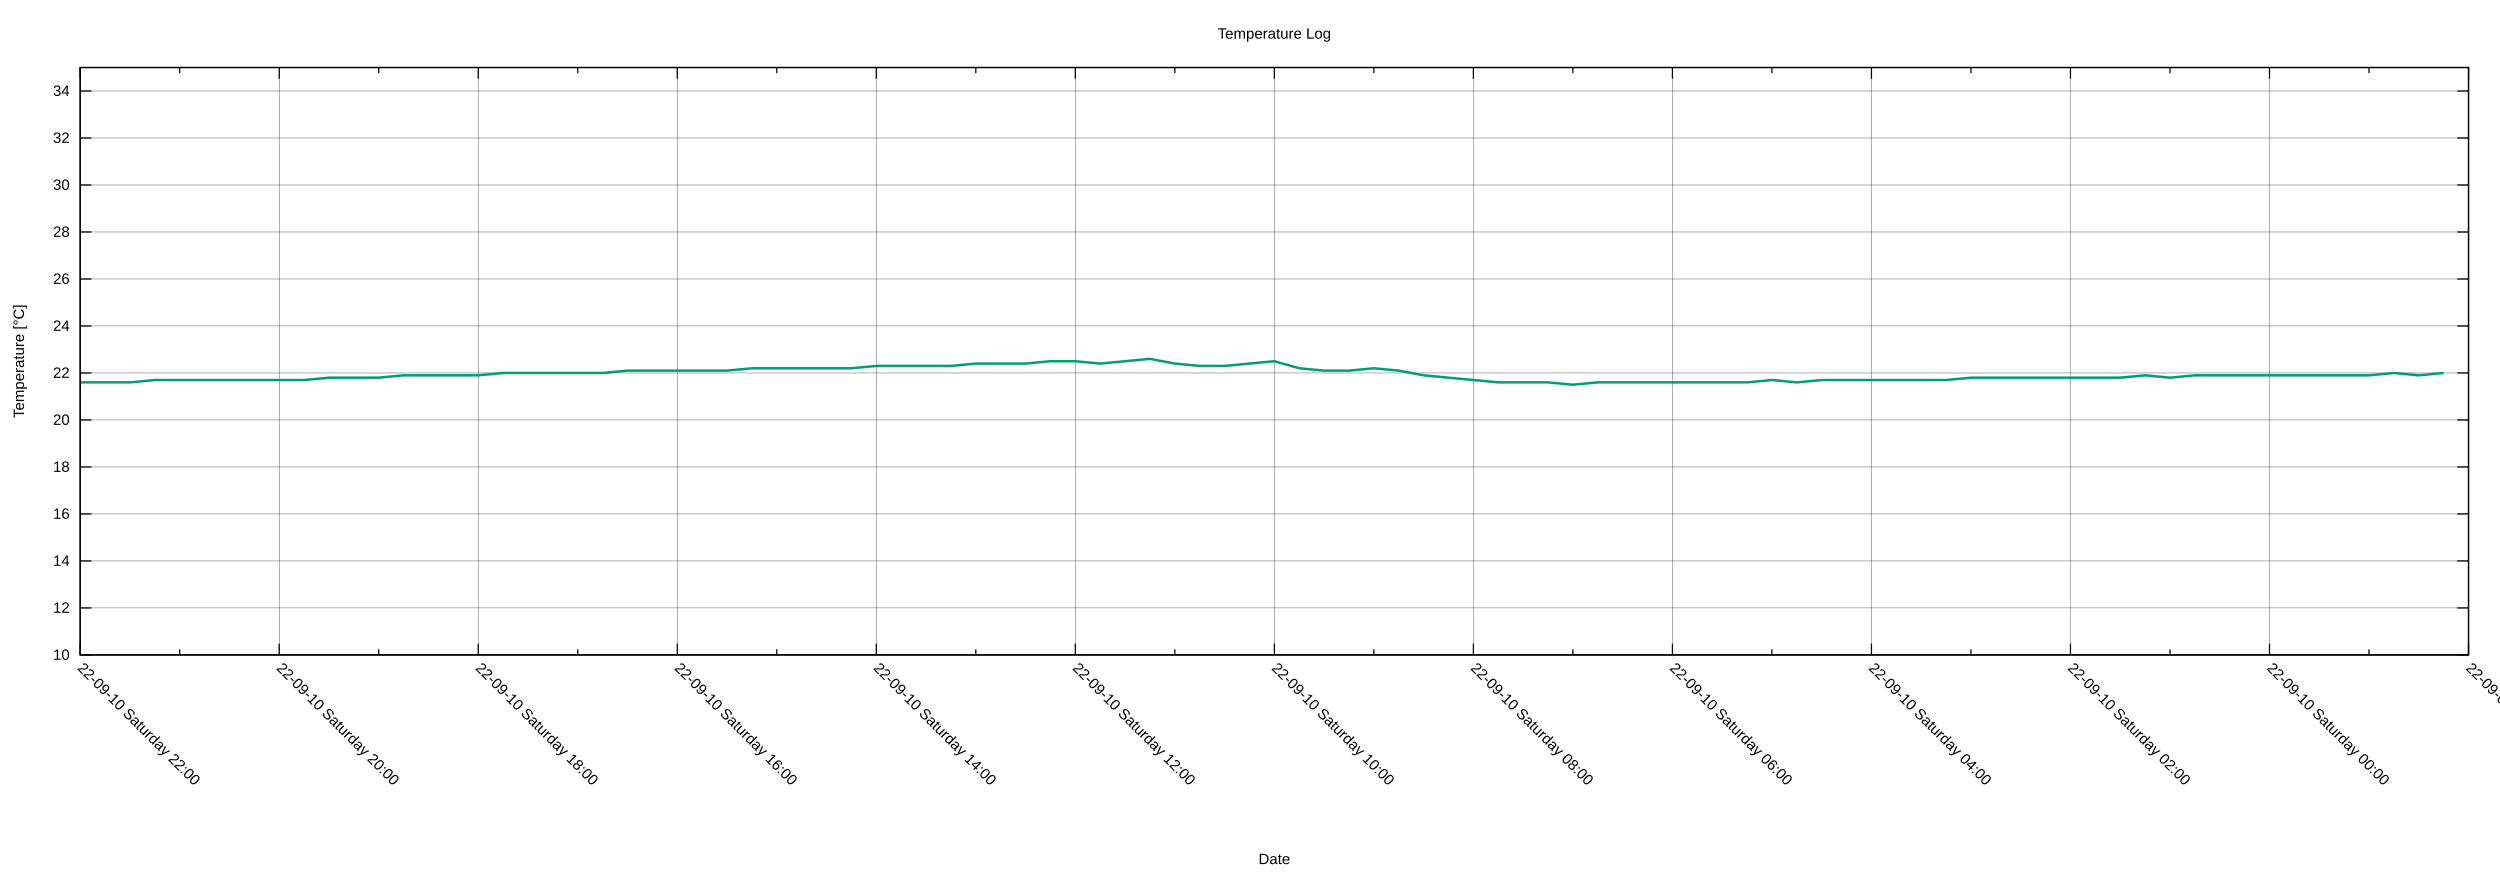
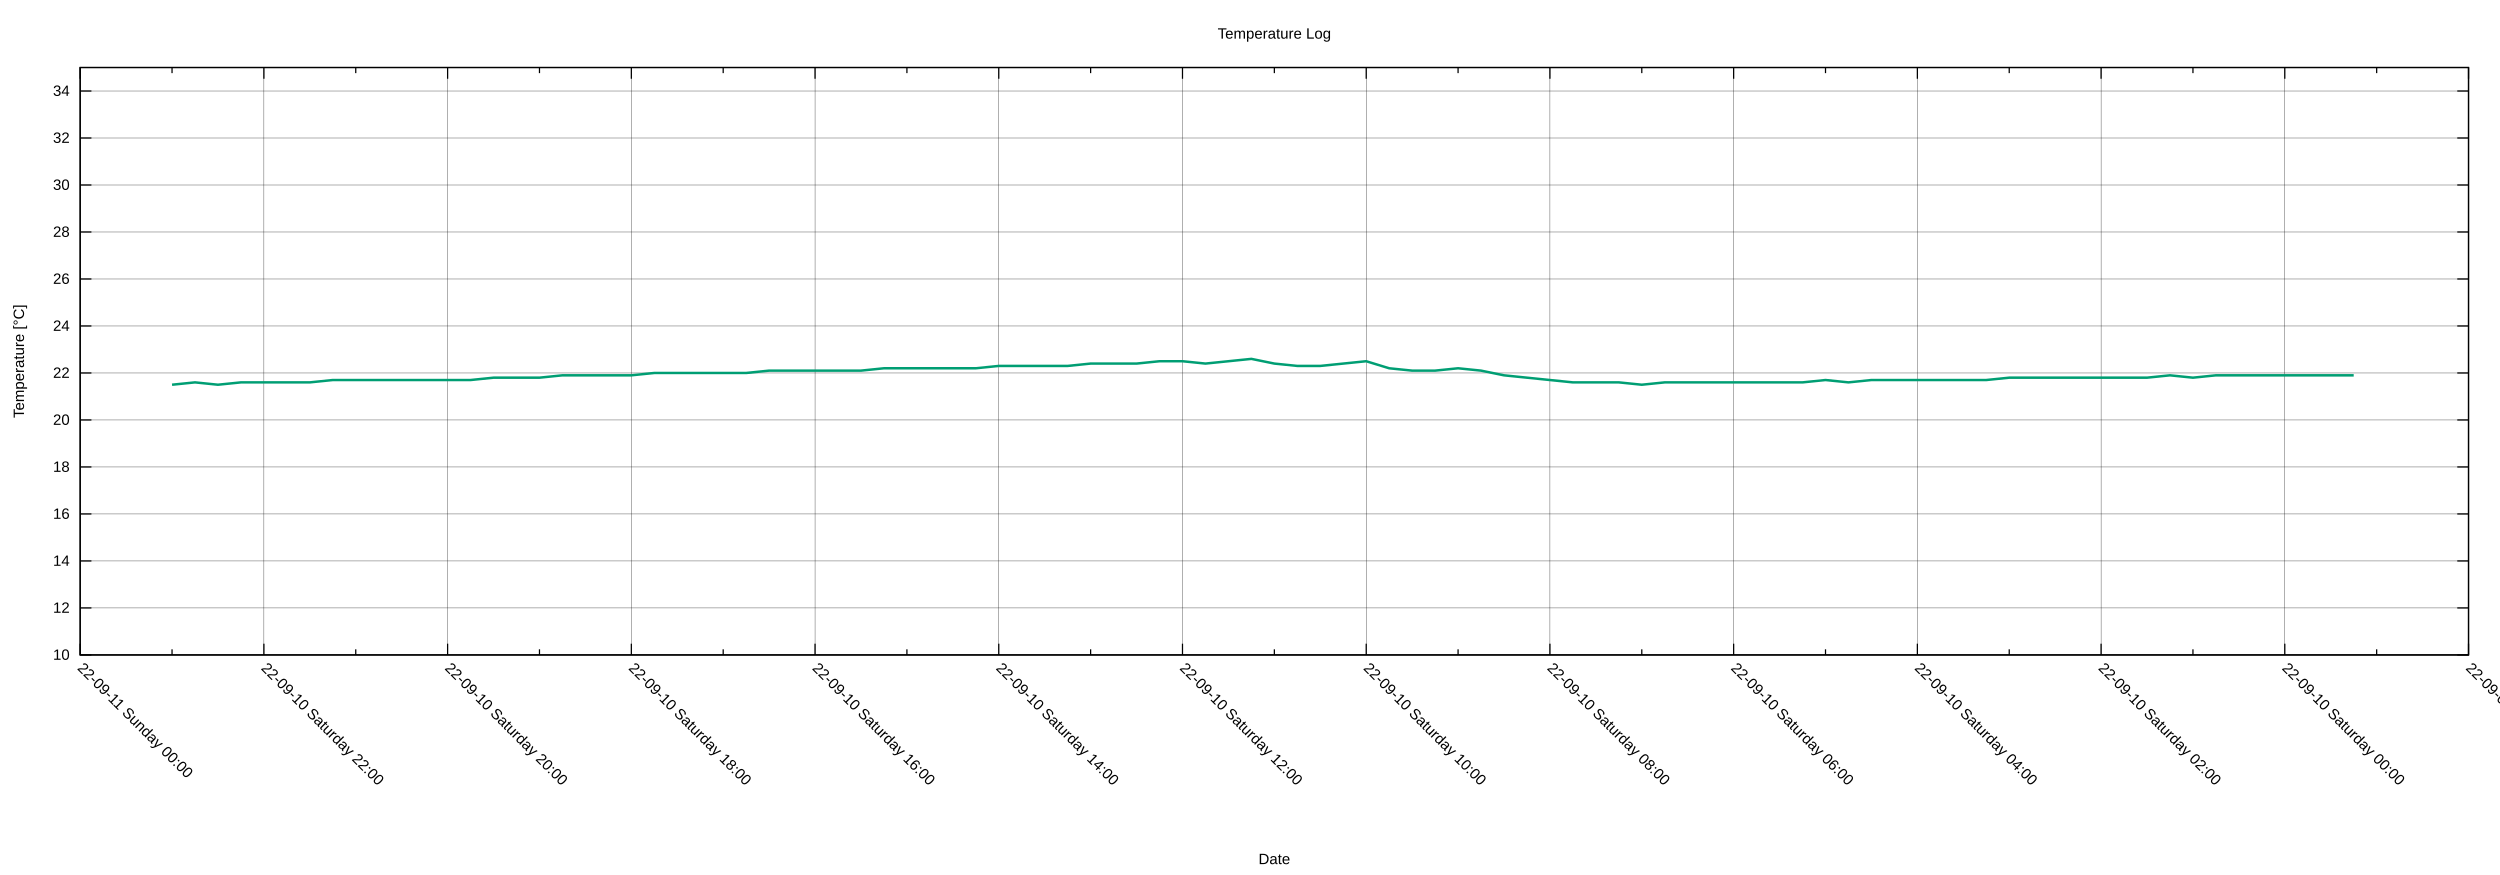
<svg xmlns="http://www.w3.org/2000/svg" xmlns:xlink="http://www.w3.org/1999/xlink" width="2000" height="700" viewBox="0 0 2000 700">
  <g id="gnuplot_canvas">
    <rect x="0" y="0" width="2000" height="700" fill="none" />
    <defs>
      <circle id="gpDot" r="0.5" stroke-width="0.5" stroke="currentColor" />
      <path id="gpPt0" stroke-width="0.222" stroke="currentColor" d="M-1,0 h2 M0,-1 v2" />
      <path id="gpPt1" stroke-width="0.222" stroke="currentColor" d="M-1,-1 L1,1 M1,-1 L-1,1" />
      <path id="gpPt2" stroke-width="0.222" stroke="currentColor" d="M-1,0 L1,0 M0,-1 L0,1 M-1,-1 L1,1 M-1,1 L1,-1" />
      <rect id="gpPt3" stroke-width="0.222" stroke="currentColor" x="-1" y="-1" width="2" height="2" />
      <rect id="gpPt4" stroke-width="0.222" stroke="currentColor" fill="currentColor" x="-1" y="-1" width="2" height="2" />
      <circle id="gpPt5" stroke-width="0.222" stroke="currentColor" cx="0" cy="0" r="1" />
      <use xlink:href="#gpPt5" id="gpPt6" fill="currentColor" stroke="none" />
      <path id="gpPt7" stroke-width="0.222" stroke="currentColor" d="M0,-1.33 L-1.33,0.67 L1.33,0.67 z" />
      <use xlink:href="#gpPt7" id="gpPt8" fill="currentColor" stroke="none" />
      <use xlink:href="#gpPt7" id="gpPt9" stroke="currentColor" transform="rotate(180)" />
      <use xlink:href="#gpPt9" id="gpPt10" fill="currentColor" stroke="none" />
      <use xlink:href="#gpPt3" id="gpPt11" stroke="currentColor" transform="rotate(45)" />
      <use xlink:href="#gpPt11" id="gpPt12" fill="currentColor" stroke="none" />
      <path id="gpPt13" stroke-width="0.222" stroke="currentColor" d="M0,1.330 L1.265,0.411 L0.782,-1.067 L-0.782,-1.076 L-1.265,0.411 z" />
      <use xlink:href="#gpPt13" id="gpPt14" fill="currentColor" stroke="none" />
      <filter id="textbox" filterUnits="objectBoundingBox" x="0" y="0" height="1" width="1">
        <feFlood flood-color="white" flood-opacity="1" result="bgnd" />
        <feComposite in="SourceGraphic" in2="bgnd" operator="atop" />
      </filter>
      <filter id="greybox" filterUnits="objectBoundingBox" x="0" y="0" height="1" width="1">
        <feFlood flood-color="lightgrey" flood-opacity="1" result="grey" />
        <feComposite in="SourceGraphic" in2="grey" operator="atop" />
      </filter>
    </defs>
    <g fill="none" color="white" stroke="currentColor" stroke-width="1.00" stroke-linecap="butt" stroke-linejoin="miter">
</g>
    <g fill="none" color="black" stroke="currentColor" stroke-width="1.00" stroke-linecap="butt" stroke-linejoin="miter">
</g>
    <g fill="none" color="black" stroke="black" stroke-width="0.25" stroke-linecap="butt" stroke-linejoin="miter">
</g>
    <g fill="none" color="black" stroke="currentColor" stroke-width="0.25" stroke-linecap="butt" stroke-linejoin="miter">
      <path stroke="black" class="gridline" d="M64.14,523.95 L1974.82,523.95  " />
    </g>
    <g fill="none" color="black" stroke="black" stroke-width="1.00" stroke-linecap="butt" stroke-linejoin="miter">
</g>
    <g fill="none" color="black" stroke="currentColor" stroke-width="1.00" stroke-linecap="butt" stroke-linejoin="miter">
      <path stroke="black" d="M64.14,523.95 L73.14,523.95 M1974.82,523.95 L1965.82,523.95  " />
      <g transform="translate(55.75,527.85)" stroke="none" fill="black" font-family="Arial" font-size="12.00" text-anchor="end">
        <text>
          <tspan font-family="Arial"> 10</tspan>
        </text>
      </g>
    </g>
    <g fill="none" color="black" stroke="currentColor" stroke-width="1.00" stroke-linecap="butt" stroke-linejoin="miter">
</g>
    <g fill="none" color="black" stroke="black" stroke-width="0.25" stroke-linecap="butt" stroke-linejoin="miter">
</g>
    <g fill="none" color="black" stroke="currentColor" stroke-width="0.25" stroke-linecap="butt" stroke-linejoin="miter">
      <path stroke="black" class="gridline" d="M64.14,486.35 L1974.82,486.35  " />
    </g>
    <g fill="none" color="black" stroke="black" stroke-width="1.00" stroke-linecap="butt" stroke-linejoin="miter">
</g>
    <g fill="none" color="black" stroke="currentColor" stroke-width="1.00" stroke-linecap="butt" stroke-linejoin="miter">
      <path stroke="black" d="M64.14,486.35 L73.14,486.35 M1974.82,486.35 L1965.82,486.35  " />
      <g transform="translate(55.75,490.25)" stroke="none" fill="black" font-family="Arial" font-size="12.00" text-anchor="end">
        <text>
          <tspan font-family="Arial"> 12</tspan>
        </text>
      </g>
    </g>
    <g fill="none" color="black" stroke="currentColor" stroke-width="1.00" stroke-linecap="butt" stroke-linejoin="miter">
</g>
    <g fill="none" color="black" stroke="black" stroke-width="0.25" stroke-linecap="butt" stroke-linejoin="miter">
</g>
    <g fill="none" color="black" stroke="currentColor" stroke-width="0.25" stroke-linecap="butt" stroke-linejoin="miter">
      <path stroke="black" class="gridline" d="M64.14,448.76 L1974.82,448.76  " />
    </g>
    <g fill="none" color="black" stroke="black" stroke-width="1.00" stroke-linecap="butt" stroke-linejoin="miter">
</g>
    <g fill="none" color="black" stroke="currentColor" stroke-width="1.00" stroke-linecap="butt" stroke-linejoin="miter">
      <path stroke="black" d="M64.14,448.76 L73.14,448.76 M1974.82,448.76 L1965.82,448.76  " />
      <g transform="translate(55.75,452.66)" stroke="none" fill="black" font-family="Arial" font-size="12.00" text-anchor="end">
        <text>
          <tspan font-family="Arial"> 14</tspan>
        </text>
      </g>
    </g>
    <g fill="none" color="black" stroke="currentColor" stroke-width="1.00" stroke-linecap="butt" stroke-linejoin="miter">
</g>
    <g fill="none" color="black" stroke="black" stroke-width="0.25" stroke-linecap="butt" stroke-linejoin="miter">
</g>
    <g fill="none" color="black" stroke="currentColor" stroke-width="0.25" stroke-linecap="butt" stroke-linejoin="miter">
      <path stroke="black" class="gridline" d="M64.14,411.16 L1974.82,411.16  " />
    </g>
    <g fill="none" color="black" stroke="black" stroke-width="1.00" stroke-linecap="butt" stroke-linejoin="miter">
</g>
    <g fill="none" color="black" stroke="currentColor" stroke-width="1.00" stroke-linecap="butt" stroke-linejoin="miter">
      <path stroke="black" d="M64.14,411.16 L73.14,411.16 M1974.82,411.16 L1965.82,411.16  " />
      <g transform="translate(55.75,415.06)" stroke="none" fill="black" font-family="Arial" font-size="12.00" text-anchor="end">
        <text>
          <tspan font-family="Arial"> 16</tspan>
        </text>
      </g>
    </g>
    <g fill="none" color="black" stroke="currentColor" stroke-width="1.00" stroke-linecap="butt" stroke-linejoin="miter">
</g>
    <g fill="none" color="black" stroke="black" stroke-width="0.25" stroke-linecap="butt" stroke-linejoin="miter">
</g>
    <g fill="none" color="black" stroke="currentColor" stroke-width="0.25" stroke-linecap="butt" stroke-linejoin="miter">
      <path stroke="black" class="gridline" d="M64.14,373.57 L1974.82,373.57  " />
    </g>
    <g fill="none" color="black" stroke="black" stroke-width="1.00" stroke-linecap="butt" stroke-linejoin="miter">
</g>
    <g fill="none" color="black" stroke="currentColor" stroke-width="1.00" stroke-linecap="butt" stroke-linejoin="miter">
      <path stroke="black" d="M64.14,373.57 L73.14,373.57 M1974.82,373.57 L1965.82,373.57  " />
      <g transform="translate(55.75,377.47)" stroke="none" fill="black" font-family="Arial" font-size="12.00" text-anchor="end">
        <text>
          <tspan font-family="Arial"> 18</tspan>
        </text>
      </g>
    </g>
    <g fill="none" color="black" stroke="currentColor" stroke-width="1.00" stroke-linecap="butt" stroke-linejoin="miter">
</g>
    <g fill="none" color="black" stroke="black" stroke-width="0.25" stroke-linecap="butt" stroke-linejoin="miter">
</g>
    <g fill="none" color="black" stroke="currentColor" stroke-width="0.25" stroke-linecap="butt" stroke-linejoin="miter">
      <path stroke="black" class="gridline" d="M64.14,335.97 L1974.82,335.97  " />
    </g>
    <g fill="none" color="black" stroke="black" stroke-width="1.00" stroke-linecap="butt" stroke-linejoin="miter">
</g>
    <g fill="none" color="black" stroke="currentColor" stroke-width="1.00" stroke-linecap="butt" stroke-linejoin="miter">
      <path stroke="black" d="M64.14,335.97 L73.14,335.97 M1974.82,335.97 L1965.82,335.97  " />
      <g transform="translate(55.75,339.87)" stroke="none" fill="black" font-family="Arial" font-size="12.00" text-anchor="end">
        <text>
          <tspan font-family="Arial"> 20</tspan>
        </text>
      </g>
    </g>
    <g fill="none" color="black" stroke="currentColor" stroke-width="1.00" stroke-linecap="butt" stroke-linejoin="miter">
</g>
    <g fill="none" color="black" stroke="black" stroke-width="0.25" stroke-linecap="butt" stroke-linejoin="miter">
</g>
    <g fill="none" color="black" stroke="currentColor" stroke-width="0.25" stroke-linecap="butt" stroke-linejoin="miter">
      <path stroke="black" class="gridline" d="M64.14,298.38 L1974.82,298.38  " />
    </g>
    <g fill="none" color="black" stroke="black" stroke-width="1.00" stroke-linecap="butt" stroke-linejoin="miter">
</g>
    <g fill="none" color="black" stroke="currentColor" stroke-width="1.00" stroke-linecap="butt" stroke-linejoin="miter">
      <path stroke="black" d="M64.14,298.38 L73.14,298.38 M1974.82,298.38 L1965.82,298.38  " />
      <g transform="translate(55.75,302.28)" stroke="none" fill="black" font-family="Arial" font-size="12.00" text-anchor="end">
        <text>
          <tspan font-family="Arial"> 22</tspan>
        </text>
      </g>
    </g>
    <g fill="none" color="black" stroke="currentColor" stroke-width="1.00" stroke-linecap="butt" stroke-linejoin="miter">
</g>
    <g fill="none" color="black" stroke="black" stroke-width="0.25" stroke-linecap="butt" stroke-linejoin="miter">
</g>
    <g fill="none" color="black" stroke="currentColor" stroke-width="0.25" stroke-linecap="butt" stroke-linejoin="miter">
      <path stroke="black" class="gridline" d="M64.14,260.78 L1974.82,260.78  " />
    </g>
    <g fill="none" color="black" stroke="black" stroke-width="1.00" stroke-linecap="butt" stroke-linejoin="miter">
</g>
    <g fill="none" color="black" stroke="currentColor" stroke-width="1.00" stroke-linecap="butt" stroke-linejoin="miter">
      <path stroke="black" d="M64.14,260.78 L73.14,260.78 M1974.82,260.78 L1965.82,260.78  " />
      <g transform="translate(55.75,264.68)" stroke="none" fill="black" font-family="Arial" font-size="12.00" text-anchor="end">
        <text>
          <tspan font-family="Arial"> 24</tspan>
        </text>
      </g>
    </g>
    <g fill="none" color="black" stroke="currentColor" stroke-width="1.00" stroke-linecap="butt" stroke-linejoin="miter">
</g>
    <g fill="none" color="black" stroke="black" stroke-width="0.25" stroke-linecap="butt" stroke-linejoin="miter">
</g>
    <g fill="none" color="black" stroke="currentColor" stroke-width="0.25" stroke-linecap="butt" stroke-linejoin="miter">
      <path stroke="black" class="gridline" d="M64.14,223.19 L1974.82,223.19  " />
    </g>
    <g fill="none" color="black" stroke="black" stroke-width="1.00" stroke-linecap="butt" stroke-linejoin="miter">
</g>
    <g fill="none" color="black" stroke="currentColor" stroke-width="1.00" stroke-linecap="butt" stroke-linejoin="miter">
      <path stroke="black" d="M64.14,223.19 L73.14,223.19 M1974.82,223.19 L1965.82,223.19  " />
      <g transform="translate(55.75,227.09)" stroke="none" fill="black" font-family="Arial" font-size="12.00" text-anchor="end">
        <text>
          <tspan font-family="Arial"> 26</tspan>
        </text>
      </g>
    </g>
    <g fill="none" color="black" stroke="currentColor" stroke-width="1.00" stroke-linecap="butt" stroke-linejoin="miter">
</g>
    <g fill="none" color="black" stroke="black" stroke-width="0.25" stroke-linecap="butt" stroke-linejoin="miter">
</g>
    <g fill="none" color="black" stroke="currentColor" stroke-width="0.25" stroke-linecap="butt" stroke-linejoin="miter">
      <path stroke="black" class="gridline" d="M64.14,185.59 L1974.82,185.59  " />
    </g>
    <g fill="none" color="black" stroke="black" stroke-width="1.00" stroke-linecap="butt" stroke-linejoin="miter">
</g>
    <g fill="none" color="black" stroke="currentColor" stroke-width="1.00" stroke-linecap="butt" stroke-linejoin="miter">
      <path stroke="black" d="M64.14,185.59 L73.14,185.59 M1974.82,185.59 L1965.82,185.59  " />
      <g transform="translate(55.75,189.49)" stroke="none" fill="black" font-family="Arial" font-size="12.00" text-anchor="end">
        <text>
          <tspan font-family="Arial"> 28</tspan>
        </text>
      </g>
    </g>
    <g fill="none" color="black" stroke="currentColor" stroke-width="1.00" stroke-linecap="butt" stroke-linejoin="miter">
</g>
    <g fill="none" color="black" stroke="black" stroke-width="0.25" stroke-linecap="butt" stroke-linejoin="miter">
</g>
    <g fill="none" color="black" stroke="currentColor" stroke-width="0.25" stroke-linecap="butt" stroke-linejoin="miter">
      <path stroke="black" class="gridline" d="M64.14,148.00 L1974.82,148.00  " />
    </g>
    <g fill="none" color="black" stroke="black" stroke-width="1.00" stroke-linecap="butt" stroke-linejoin="miter">
</g>
    <g fill="none" color="black" stroke="currentColor" stroke-width="1.00" stroke-linecap="butt" stroke-linejoin="miter">
      <path stroke="black" d="M64.14,148.00 L73.14,148.00 M1974.82,148.00 L1965.82,148.00  " />
      <g transform="translate(55.75,151.90)" stroke="none" fill="black" font-family="Arial" font-size="12.00" text-anchor="end">
        <text>
          <tspan font-family="Arial"> 30</tspan>
        </text>
      </g>
    </g>
    <g fill="none" color="black" stroke="currentColor" stroke-width="1.00" stroke-linecap="butt" stroke-linejoin="miter">
</g>
    <g fill="none" color="black" stroke="black" stroke-width="0.25" stroke-linecap="butt" stroke-linejoin="miter">
</g>
    <g fill="none" color="black" stroke="currentColor" stroke-width="0.25" stroke-linecap="butt" stroke-linejoin="miter">
      <path stroke="black" class="gridline" d="M64.14,110.40 L1974.82,110.40  " />
    </g>
    <g fill="none" color="black" stroke="black" stroke-width="1.00" stroke-linecap="butt" stroke-linejoin="miter">
</g>
    <g fill="none" color="black" stroke="currentColor" stroke-width="1.00" stroke-linecap="butt" stroke-linejoin="miter">
      <path stroke="black" d="M64.14,110.40 L73.14,110.40 M1974.82,110.40 L1965.82,110.40  " />
      <g transform="translate(55.75,114.30)" stroke="none" fill="black" font-family="Arial" font-size="12.00" text-anchor="end">
        <text>
          <tspan font-family="Arial"> 32</tspan>
        </text>
      </g>
    </g>
    <g fill="none" color="black" stroke="currentColor" stroke-width="1.00" stroke-linecap="butt" stroke-linejoin="miter">
</g>
    <g fill="none" color="black" stroke="black" stroke-width="0.25" stroke-linecap="butt" stroke-linejoin="miter">
</g>
    <g fill="none" color="black" stroke="currentColor" stroke-width="0.25" stroke-linecap="butt" stroke-linejoin="miter">
      <path stroke="black" class="gridline" d="M64.14,72.81 L1974.82,72.81  " />
    </g>
    <g fill="none" color="black" stroke="black" stroke-width="1.00" stroke-linecap="butt" stroke-linejoin="miter">
</g>
    <g fill="none" color="black" stroke="currentColor" stroke-width="1.00" stroke-linecap="butt" stroke-linejoin="miter">
      <path stroke="black" d="M64.14,72.81 L73.14,72.81 M1974.82,72.81 L1965.82,72.81  " />
      <g transform="translate(55.75,76.71)" stroke="none" fill="black" font-family="Arial" font-size="12.00" text-anchor="end">
        <text>
          <tspan font-family="Arial"> 34</tspan>
        </text>
      </g>
    </g>
    <g fill="none" color="black" stroke="currentColor" stroke-width="1.00" stroke-linecap="butt" stroke-linejoin="miter">
</g>
    <g fill="none" color="black" stroke="black" stroke-width="0.25" stroke-linecap="butt" stroke-linejoin="miter">
</g>
    <g fill="none" color="black" stroke="currentColor" stroke-width="0.25" stroke-linecap="butt" stroke-linejoin="miter">
      <path stroke="black" class="gridline" d="M1974.82,523.95 L1974.82,54.01  " />
    </g>
    <g fill="none" color="black" stroke="black" stroke-width="1.00" stroke-linecap="butt" stroke-linejoin="miter">
</g>
    <g fill="none" color="black" stroke="currentColor" stroke-width="1.00" stroke-linecap="butt" stroke-linejoin="miter">
      <path stroke="black" d="M1974.82,523.95 L1974.82,514.95 M1974.82,54.01 L1974.82,63.01  " />
      <g transform="translate(1972.06,535.10) rotate(45)" stroke="none" fill="black" font-family="Arial" font-size="12.00" text-anchor="start">
        <text>
          <tspan font-family="Arial">22-09-09 Friday 22:00</tspan>
        </text>
      </g>
    </g>
    <g fill="none" color="black" stroke="currentColor" stroke-width="1.00" stroke-linecap="butt" stroke-linejoin="miter">
-       <path stroke="black" d="M1895.21,523.95 L1895.21,519.45 M1895.21,54.01 L1895.21,58.51  " />
-     </g>
-     <g fill="none" color="black" stroke="black" stroke-width="0.25" stroke-linecap="butt" stroke-linejoin="miter">
- </g>
-     <g fill="none" color="black" stroke="currentColor" stroke-width="0.25" stroke-linecap="butt" stroke-linejoin="miter">
-       <path stroke="black" class="gridline" d="M1815.60,523.95 L1815.60,54.01  " />
-     </g>
-     <g fill="none" color="black" stroke="black" stroke-width="1.00" stroke-linecap="butt" stroke-linejoin="miter">
- </g>
-     <g fill="none" color="black" stroke="currentColor" stroke-width="1.00" stroke-linecap="butt" stroke-linejoin="miter">
-       <path stroke="black" d="M1815.60,523.95 L1815.60,514.95 M1815.60,54.01 L1815.60,63.01  " />
-       <g transform="translate(1812.84,535.10) rotate(45)" stroke="none" fill="black" font-family="Arial" font-size="12.00" text-anchor="start">
+       <path stroke="black" d="M1901.33,523.95 L1901.33,519.45 M1901.33,54.01 L1901.33,58.51  " />
+     </g>
+     <g fill="none" color="black" stroke="black" stroke-width="0.25" stroke-linecap="butt" stroke-linejoin="miter">
+ </g>
+     <g fill="none" color="black" stroke="currentColor" stroke-width="0.25" stroke-linecap="butt" stroke-linejoin="miter">
+       <path stroke="black" class="gridline" d="M1827.84,523.95 L1827.84,54.01  " />
+     </g>
+     <g fill="none" color="black" stroke="black" stroke-width="1.00" stroke-linecap="butt" stroke-linejoin="miter">
+ </g>
+     <g fill="none" color="black" stroke="currentColor" stroke-width="1.00" stroke-linecap="butt" stroke-linejoin="miter">
+       <path stroke="black" d="M1827.84,523.95 L1827.84,514.95 M1827.84,54.01 L1827.84,63.01  " />
+       <g transform="translate(1825.08,535.10) rotate(45)" stroke="none" fill="black" font-family="Arial" font-size="12.00" text-anchor="start">
        <text>
          <tspan font-family="Arial">22-09-10 Saturday 00:00</tspan>
        </text>
      </g>
    </g>
    <g fill="none" color="black" stroke="currentColor" stroke-width="1.00" stroke-linecap="butt" stroke-linejoin="miter">
-       <path stroke="black" d="M1735.99,523.95 L1735.99,519.45 M1735.99,54.01 L1735.99,58.51  " />
-     </g>
-     <g fill="none" color="black" stroke="black" stroke-width="0.25" stroke-linecap="butt" stroke-linejoin="miter">
- </g>
-     <g fill="none" color="black" stroke="currentColor" stroke-width="0.25" stroke-linecap="butt" stroke-linejoin="miter">
-       <path stroke="black" class="gridline" d="M1656.37,523.95 L1656.37,54.01  " />
-     </g>
-     <g fill="none" color="black" stroke="black" stroke-width="1.00" stroke-linecap="butt" stroke-linejoin="miter">
- </g>
-     <g fill="none" color="black" stroke="currentColor" stroke-width="1.00" stroke-linecap="butt" stroke-linejoin="miter">
-       <path stroke="black" d="M1656.37,523.95 L1656.37,514.95 M1656.37,54.01 L1656.37,63.01  " />
-       <g transform="translate(1653.61,535.10) rotate(45)" stroke="none" fill="black" font-family="Arial" font-size="12.00" text-anchor="start">
+       <path stroke="black" d="M1754.36,523.95 L1754.36,519.45 M1754.36,54.01 L1754.36,58.51  " />
+     </g>
+     <g fill="none" color="black" stroke="black" stroke-width="0.25" stroke-linecap="butt" stroke-linejoin="miter">
+ </g>
+     <g fill="none" color="black" stroke="currentColor" stroke-width="0.25" stroke-linecap="butt" stroke-linejoin="miter">
+       <path stroke="black" class="gridline" d="M1680.87,523.95 L1680.87,54.01  " />
+     </g>
+     <g fill="none" color="black" stroke="black" stroke-width="1.00" stroke-linecap="butt" stroke-linejoin="miter">
+ </g>
+     <g fill="none" color="black" stroke="currentColor" stroke-width="1.00" stroke-linecap="butt" stroke-linejoin="miter">
+       <path stroke="black" d="M1680.87,523.95 L1680.87,514.95 M1680.87,54.01 L1680.87,63.01  " />
+       <g transform="translate(1678.11,535.10) rotate(45)" stroke="none" fill="black" font-family="Arial" font-size="12.00" text-anchor="start">
        <text>
          <tspan font-family="Arial">22-09-10 Saturday 02:00</tspan>
        </text>
      </g>
    </g>
    <g fill="none" color="black" stroke="currentColor" stroke-width="1.00" stroke-linecap="butt" stroke-linejoin="miter">
-       <path stroke="black" d="M1576.76,523.95 L1576.76,519.45 M1576.76,54.01 L1576.76,58.51  " />
-     </g>
-     <g fill="none" color="black" stroke="black" stroke-width="0.25" stroke-linecap="butt" stroke-linejoin="miter">
- </g>
-     <g fill="none" color="black" stroke="currentColor" stroke-width="0.25" stroke-linecap="butt" stroke-linejoin="miter">
-       <path stroke="black" class="gridline" d="M1497.15,523.95 L1497.15,54.01  " />
-     </g>
-     <g fill="none" color="black" stroke="black" stroke-width="1.00" stroke-linecap="butt" stroke-linejoin="miter">
- </g>
-     <g fill="none" color="black" stroke="currentColor" stroke-width="1.00" stroke-linecap="butt" stroke-linejoin="miter">
-       <path stroke="black" d="M1497.15,523.95 L1497.15,514.95 M1497.15,54.01 L1497.15,63.01  " />
-       <g transform="translate(1494.39,535.10) rotate(45)" stroke="none" fill="black" font-family="Arial" font-size="12.00" text-anchor="start">
+       <path stroke="black" d="M1607.38,523.95 L1607.38,519.45 M1607.38,54.01 L1607.38,58.51  " />
+     </g>
+     <g fill="none" color="black" stroke="black" stroke-width="0.25" stroke-linecap="butt" stroke-linejoin="miter">
+ </g>
+     <g fill="none" color="black" stroke="currentColor" stroke-width="0.25" stroke-linecap="butt" stroke-linejoin="miter">
+       <path stroke="black" class="gridline" d="M1533.89,523.95 L1533.89,54.01  " />
+     </g>
+     <g fill="none" color="black" stroke="black" stroke-width="1.00" stroke-linecap="butt" stroke-linejoin="miter">
+ </g>
+     <g fill="none" color="black" stroke="currentColor" stroke-width="1.00" stroke-linecap="butt" stroke-linejoin="miter">
+       <path stroke="black" d="M1533.89,523.95 L1533.89,514.95 M1533.89,54.01 L1533.89,63.01  " />
+       <g transform="translate(1531.13,535.10) rotate(45)" stroke="none" fill="black" font-family="Arial" font-size="12.00" text-anchor="start">
        <text>
          <tspan font-family="Arial">22-09-10 Saturday 04:00</tspan>
        </text>
      </g>
    </g>
    <g fill="none" color="black" stroke="currentColor" stroke-width="1.00" stroke-linecap="butt" stroke-linejoin="miter">
-       <path stroke="black" d="M1417.54,523.95 L1417.54,519.45 M1417.54,54.01 L1417.54,58.51  " />
-     </g>
-     <g fill="none" color="black" stroke="black" stroke-width="0.25" stroke-linecap="butt" stroke-linejoin="miter">
- </g>
-     <g fill="none" color="black" stroke="currentColor" stroke-width="0.25" stroke-linecap="butt" stroke-linejoin="miter">
-       <path stroke="black" class="gridline" d="M1337.93,523.95 L1337.93,54.01  " />
-     </g>
-     <g fill="none" color="black" stroke="black" stroke-width="1.00" stroke-linecap="butt" stroke-linejoin="miter">
- </g>
-     <g fill="none" color="black" stroke="currentColor" stroke-width="1.00" stroke-linecap="butt" stroke-linejoin="miter">
-       <path stroke="black" d="M1337.93,523.95 L1337.93,514.95 M1337.93,54.01 L1337.93,63.01  " />
-       <g transform="translate(1335.17,535.10) rotate(45)" stroke="none" fill="black" font-family="Arial" font-size="12.00" text-anchor="start">
+       <path stroke="black" d="M1460.41,523.95 L1460.41,519.45 M1460.41,54.01 L1460.41,58.51  " />
+     </g>
+     <g fill="none" color="black" stroke="black" stroke-width="0.25" stroke-linecap="butt" stroke-linejoin="miter">
+ </g>
+     <g fill="none" color="black" stroke="currentColor" stroke-width="0.25" stroke-linecap="butt" stroke-linejoin="miter">
+       <path stroke="black" class="gridline" d="M1386.92,523.95 L1386.92,54.01  " />
+     </g>
+     <g fill="none" color="black" stroke="black" stroke-width="1.00" stroke-linecap="butt" stroke-linejoin="miter">
+ </g>
+     <g fill="none" color="black" stroke="currentColor" stroke-width="1.00" stroke-linecap="butt" stroke-linejoin="miter">
+       <path stroke="black" d="M1386.92,523.95 L1386.92,514.95 M1386.92,54.01 L1386.92,63.01  " />
+       <g transform="translate(1384.16,535.10) rotate(45)" stroke="none" fill="black" font-family="Arial" font-size="12.00" text-anchor="start">
        <text>
          <tspan font-family="Arial">22-09-10 Saturday 06:00</tspan>
        </text>
      </g>
    </g>
    <g fill="none" color="black" stroke="currentColor" stroke-width="1.00" stroke-linecap="butt" stroke-linejoin="miter">
-       <path stroke="black" d="M1258.32,523.95 L1258.32,519.45 M1258.32,54.01 L1258.32,58.51  " />
-     </g>
-     <g fill="none" color="black" stroke="black" stroke-width="0.25" stroke-linecap="butt" stroke-linejoin="miter">
- </g>
-     <g fill="none" color="black" stroke="currentColor" stroke-width="0.25" stroke-linecap="butt" stroke-linejoin="miter">
-       <path stroke="black" class="gridline" d="M1178.70,523.95 L1178.70,54.01  " />
-     </g>
-     <g fill="none" color="black" stroke="black" stroke-width="1.00" stroke-linecap="butt" stroke-linejoin="miter">
- </g>
-     <g fill="none" color="black" stroke="currentColor" stroke-width="1.00" stroke-linecap="butt" stroke-linejoin="miter">
-       <path stroke="black" d="M1178.70,523.95 L1178.70,514.95 M1178.70,54.01 L1178.70,63.01  " />
-       <g transform="translate(1175.94,535.10) rotate(45)" stroke="none" fill="black" font-family="Arial" font-size="12.00" text-anchor="start">
+       <path stroke="black" d="M1313.43,523.95 L1313.43,519.45 M1313.43,54.01 L1313.43,58.51  " />
+     </g>
+     <g fill="none" color="black" stroke="black" stroke-width="0.25" stroke-linecap="butt" stroke-linejoin="miter">
+ </g>
+     <g fill="none" color="black" stroke="currentColor" stroke-width="0.25" stroke-linecap="butt" stroke-linejoin="miter">
+       <path stroke="black" class="gridline" d="M1239.94,523.95 L1239.94,54.01  " />
+     </g>
+     <g fill="none" color="black" stroke="black" stroke-width="1.00" stroke-linecap="butt" stroke-linejoin="miter">
+ </g>
+     <g fill="none" color="black" stroke="currentColor" stroke-width="1.00" stroke-linecap="butt" stroke-linejoin="miter">
+       <path stroke="black" d="M1239.94,523.95 L1239.94,514.95 M1239.94,54.01 L1239.94,63.01  " />
+       <g transform="translate(1237.18,535.10) rotate(45)" stroke="none" fill="black" font-family="Arial" font-size="12.00" text-anchor="start">
        <text>
          <tspan font-family="Arial">22-09-10 Saturday 08:00</tspan>
        </text>
      </g>
    </g>
    <g fill="none" color="black" stroke="currentColor" stroke-width="1.00" stroke-linecap="butt" stroke-linejoin="miter">
-       <path stroke="black" d="M1099.09,523.95 L1099.09,519.45 M1099.09,54.01 L1099.09,58.51  " />
-     </g>
-     <g fill="none" color="black" stroke="black" stroke-width="0.25" stroke-linecap="butt" stroke-linejoin="miter">
- </g>
-     <g fill="none" color="black" stroke="currentColor" stroke-width="0.25" stroke-linecap="butt" stroke-linejoin="miter">
-       <path stroke="black" class="gridline" d="M1019.48,523.95 L1019.48,54.01  " />
-     </g>
-     <g fill="none" color="black" stroke="black" stroke-width="1.00" stroke-linecap="butt" stroke-linejoin="miter">
- </g>
-     <g fill="none" color="black" stroke="currentColor" stroke-width="1.00" stroke-linecap="butt" stroke-linejoin="miter">
-       <path stroke="black" d="M1019.48,523.95 L1019.48,514.95 M1019.48,54.01 L1019.48,63.01  " />
-       <g transform="translate(1016.72,535.10) rotate(45)" stroke="none" fill="black" font-family="Arial" font-size="12.00" text-anchor="start">
+       <path stroke="black" d="M1166.46,523.95 L1166.46,519.45 M1166.46,54.01 L1166.46,58.51  " />
+     </g>
+     <g fill="none" color="black" stroke="black" stroke-width="0.25" stroke-linecap="butt" stroke-linejoin="miter">
+ </g>
+     <g fill="none" color="black" stroke="currentColor" stroke-width="0.25" stroke-linecap="butt" stroke-linejoin="miter">
+       <path stroke="black" class="gridline" d="M1092.97,523.95 L1092.97,54.01  " />
+     </g>
+     <g fill="none" color="black" stroke="black" stroke-width="1.00" stroke-linecap="butt" stroke-linejoin="miter">
+ </g>
+     <g fill="none" color="black" stroke="currentColor" stroke-width="1.00" stroke-linecap="butt" stroke-linejoin="miter">
+       <path stroke="black" d="M1092.97,523.95 L1092.97,514.95 M1092.97,54.01 L1092.97,63.01  " />
+       <g transform="translate(1090.21,535.10) rotate(45)" stroke="none" fill="black" font-family="Arial" font-size="12.00" text-anchor="start">
        <text>
          <tspan font-family="Arial">22-09-10 Saturday 10:00</tspan>
        </text>
      </g>
    </g>
    <g fill="none" color="black" stroke="currentColor" stroke-width="1.00" stroke-linecap="butt" stroke-linejoin="miter">
-       <path stroke="black" d="M939.87,523.95 L939.87,519.45 M939.87,54.01 L939.87,58.51  " />
-     </g>
-     <g fill="none" color="black" stroke="black" stroke-width="0.25" stroke-linecap="butt" stroke-linejoin="miter">
- </g>
-     <g fill="none" color="black" stroke="currentColor" stroke-width="0.25" stroke-linecap="butt" stroke-linejoin="miter">
-       <path stroke="black" class="gridline" d="M860.26,523.95 L860.26,54.01  " />
-     </g>
-     <g fill="none" color="black" stroke="black" stroke-width="1.00" stroke-linecap="butt" stroke-linejoin="miter">
- </g>
-     <g fill="none" color="black" stroke="currentColor" stroke-width="1.00" stroke-linecap="butt" stroke-linejoin="miter">
-       <path stroke="black" d="M860.26,523.95 L860.26,514.95 M860.26,54.01 L860.26,63.01  " />
-       <g transform="translate(857.50,535.10) rotate(45)" stroke="none" fill="black" font-family="Arial" font-size="12.00" text-anchor="start">
+       <path stroke="black" d="M1019.48,523.95 L1019.48,519.45 M1019.48,54.01 L1019.48,58.51  " />
+     </g>
+     <g fill="none" color="black" stroke="black" stroke-width="0.25" stroke-linecap="butt" stroke-linejoin="miter">
+ </g>
+     <g fill="none" color="black" stroke="currentColor" stroke-width="0.25" stroke-linecap="butt" stroke-linejoin="miter">
+       <path stroke="black" class="gridline" d="M945.99,523.95 L945.99,54.01  " />
+     </g>
+     <g fill="none" color="black" stroke="black" stroke-width="1.00" stroke-linecap="butt" stroke-linejoin="miter">
+ </g>
+     <g fill="none" color="black" stroke="currentColor" stroke-width="1.00" stroke-linecap="butt" stroke-linejoin="miter">
+       <path stroke="black" d="M945.99,523.95 L945.99,514.95 M945.99,54.01 L945.99,63.01  " />
+       <g transform="translate(943.23,535.10) rotate(45)" stroke="none" fill="black" font-family="Arial" font-size="12.00" text-anchor="start">
        <text>
          <tspan font-family="Arial">22-09-10 Saturday 12:00</tspan>
        </text>
      </g>
    </g>
    <g fill="none" color="black" stroke="currentColor" stroke-width="1.00" stroke-linecap="butt" stroke-linejoin="miter">
-       <path stroke="black" d="M780.65,523.95 L780.65,519.45 M780.65,54.01 L780.65,58.51  " />
-     </g>
-     <g fill="none" color="black" stroke="black" stroke-width="0.25" stroke-linecap="butt" stroke-linejoin="miter">
- </g>
-     <g fill="none" color="black" stroke="currentColor" stroke-width="0.25" stroke-linecap="butt" stroke-linejoin="miter">
-       <path stroke="black" class="gridline" d="M701.03,523.95 L701.03,54.01  " />
-     </g>
-     <g fill="none" color="black" stroke="black" stroke-width="1.00" stroke-linecap="butt" stroke-linejoin="miter">
- </g>
-     <g fill="none" color="black" stroke="currentColor" stroke-width="1.00" stroke-linecap="butt" stroke-linejoin="miter">
-       <path stroke="black" d="M701.03,523.95 L701.03,514.95 M701.03,54.01 L701.03,63.01  " />
-       <g transform="translate(698.27,535.10) rotate(45)" stroke="none" fill="black" font-family="Arial" font-size="12.00" text-anchor="start">
+       <path stroke="black" d="M872.50,523.95 L872.50,519.45 M872.50,54.01 L872.50,58.51  " />
+     </g>
+     <g fill="none" color="black" stroke="black" stroke-width="0.25" stroke-linecap="butt" stroke-linejoin="miter">
+ </g>
+     <g fill="none" color="black" stroke="currentColor" stroke-width="0.25" stroke-linecap="butt" stroke-linejoin="miter">
+       <path stroke="black" class="gridline" d="M799.02,523.95 L799.02,54.01  " />
+     </g>
+     <g fill="none" color="black" stroke="black" stroke-width="1.00" stroke-linecap="butt" stroke-linejoin="miter">
+ </g>
+     <g fill="none" color="black" stroke="currentColor" stroke-width="1.00" stroke-linecap="butt" stroke-linejoin="miter">
+       <path stroke="black" d="M799.02,523.95 L799.02,514.95 M799.02,54.01 L799.02,63.01  " />
+       <g transform="translate(796.26,535.10) rotate(45)" stroke="none" fill="black" font-family="Arial" font-size="12.00" text-anchor="start">
        <text>
          <tspan font-family="Arial">22-09-10 Saturday 14:00</tspan>
        </text>
      </g>
    </g>
    <g fill="none" color="black" stroke="currentColor" stroke-width="1.00" stroke-linecap="butt" stroke-linejoin="miter">
-       <path stroke="black" d="M621.42,523.95 L621.42,519.45 M621.42,54.01 L621.42,58.51  " />
-     </g>
-     <g fill="none" color="black" stroke="black" stroke-width="0.25" stroke-linecap="butt" stroke-linejoin="miter">
- </g>
-     <g fill="none" color="black" stroke="currentColor" stroke-width="0.25" stroke-linecap="butt" stroke-linejoin="miter">
-       <path stroke="black" class="gridline" d="M541.81,523.95 L541.81,54.01  " />
-     </g>
-     <g fill="none" color="black" stroke="black" stroke-width="1.00" stroke-linecap="butt" stroke-linejoin="miter">
- </g>
-     <g fill="none" color="black" stroke="currentColor" stroke-width="1.00" stroke-linecap="butt" stroke-linejoin="miter">
-       <path stroke="black" d="M541.81,523.95 L541.81,514.95 M541.81,54.01 L541.81,63.01  " />
-       <g transform="translate(539.05,535.10) rotate(45)" stroke="none" fill="black" font-family="Arial" font-size="12.00" text-anchor="start">
+       <path stroke="black" d="M725.53,523.95 L725.53,519.45 M725.53,54.01 L725.53,58.51  " />
+     </g>
+     <g fill="none" color="black" stroke="black" stroke-width="0.25" stroke-linecap="butt" stroke-linejoin="miter">
+ </g>
+     <g fill="none" color="black" stroke="currentColor" stroke-width="0.25" stroke-linecap="butt" stroke-linejoin="miter">
+       <path stroke="black" class="gridline" d="M652.04,523.95 L652.04,54.01  " />
+     </g>
+     <g fill="none" color="black" stroke="black" stroke-width="1.00" stroke-linecap="butt" stroke-linejoin="miter">
+ </g>
+     <g fill="none" color="black" stroke="currentColor" stroke-width="1.00" stroke-linecap="butt" stroke-linejoin="miter">
+       <path stroke="black" d="M652.04,523.95 L652.04,514.95 M652.04,54.01 L652.04,63.01  " />
+       <g transform="translate(649.28,535.10) rotate(45)" stroke="none" fill="black" font-family="Arial" font-size="12.00" text-anchor="start">
        <text>
          <tspan font-family="Arial">22-09-10 Saturday 16:00</tspan>
        </text>
      </g>
    </g>
    <g fill="none" color="black" stroke="currentColor" stroke-width="1.00" stroke-linecap="butt" stroke-linejoin="miter">
-       <path stroke="black" d="M462.20,523.95 L462.20,519.45 M462.20,54.01 L462.20,58.51  " />
-     </g>
-     <g fill="none" color="black" stroke="black" stroke-width="0.25" stroke-linecap="butt" stroke-linejoin="miter">
- </g>
-     <g fill="none" color="black" stroke="currentColor" stroke-width="0.25" stroke-linecap="butt" stroke-linejoin="miter">
-       <path stroke="black" class="gridline" d="M382.59,523.95 L382.59,54.01  " />
-     </g>
-     <g fill="none" color="black" stroke="black" stroke-width="1.00" stroke-linecap="butt" stroke-linejoin="miter">
- </g>
-     <g fill="none" color="black" stroke="currentColor" stroke-width="1.00" stroke-linecap="butt" stroke-linejoin="miter">
-       <path stroke="black" d="M382.59,523.95 L382.59,514.95 M382.59,54.01 L382.59,63.01  " />
-       <g transform="translate(379.83,535.10) rotate(45)" stroke="none" fill="black" font-family="Arial" font-size="12.00" text-anchor="start">
+       <path stroke="black" d="M578.55,523.95 L578.55,519.45 M578.55,54.01 L578.55,58.51  " />
+     </g>
+     <g fill="none" color="black" stroke="black" stroke-width="0.25" stroke-linecap="butt" stroke-linejoin="miter">
+ </g>
+     <g fill="none" color="black" stroke="currentColor" stroke-width="0.25" stroke-linecap="butt" stroke-linejoin="miter">
+       <path stroke="black" class="gridline" d="M505.07,523.95 L505.07,54.01  " />
+     </g>
+     <g fill="none" color="black" stroke="black" stroke-width="1.00" stroke-linecap="butt" stroke-linejoin="miter">
+ </g>
+     <g fill="none" color="black" stroke="currentColor" stroke-width="1.00" stroke-linecap="butt" stroke-linejoin="miter">
+       <path stroke="black" d="M505.07,523.95 L505.07,514.95 M505.07,54.01 L505.07,63.01  " />
+       <g transform="translate(502.31,535.10) rotate(45)" stroke="none" fill="black" font-family="Arial" font-size="12.00" text-anchor="start">
        <text>
          <tspan font-family="Arial">22-09-10 Saturday 18:00</tspan>
        </text>
      </g>
    </g>
    <g fill="none" color="black" stroke="currentColor" stroke-width="1.00" stroke-linecap="butt" stroke-linejoin="miter">
-       <path stroke="black" d="M302.98,523.95 L302.98,519.45 M302.98,54.01 L302.98,58.51  " />
-     </g>
-     <g fill="none" color="black" stroke="black" stroke-width="0.25" stroke-linecap="butt" stroke-linejoin="miter">
- </g>
-     <g fill="none" color="black" stroke="currentColor" stroke-width="0.25" stroke-linecap="butt" stroke-linejoin="miter">
-       <path stroke="black" class="gridline" d="M223.36,523.95 L223.36,54.01  " />
-     </g>
-     <g fill="none" color="black" stroke="black" stroke-width="1.00" stroke-linecap="butt" stroke-linejoin="miter">
- </g>
-     <g fill="none" color="black" stroke="currentColor" stroke-width="1.00" stroke-linecap="butt" stroke-linejoin="miter">
-       <path stroke="black" d="M223.36,523.95 L223.36,514.95 M223.36,54.01 L223.36,63.01  " />
-       <g transform="translate(220.60,535.10) rotate(45)" stroke="none" fill="black" font-family="Arial" font-size="12.00" text-anchor="start">
+       <path stroke="black" d="M431.58,523.95 L431.58,519.45 M431.58,54.01 L431.58,58.51  " />
+     </g>
+     <g fill="none" color="black" stroke="black" stroke-width="0.25" stroke-linecap="butt" stroke-linejoin="miter">
+ </g>
+     <g fill="none" color="black" stroke="currentColor" stroke-width="0.25" stroke-linecap="butt" stroke-linejoin="miter">
+       <path stroke="black" class="gridline" d="M358.09,523.95 L358.09,54.01  " />
+     </g>
+     <g fill="none" color="black" stroke="black" stroke-width="1.00" stroke-linecap="butt" stroke-linejoin="miter">
+ </g>
+     <g fill="none" color="black" stroke="currentColor" stroke-width="1.00" stroke-linecap="butt" stroke-linejoin="miter">
+       <path stroke="black" d="M358.09,523.95 L358.09,514.95 M358.09,54.01 L358.09,63.01  " />
+       <g transform="translate(355.33,535.10) rotate(45)" stroke="none" fill="black" font-family="Arial" font-size="12.00" text-anchor="start">
        <text>
          <tspan font-family="Arial">22-09-10 Saturday 20:00</tspan>
        </text>
      </g>
    </g>
    <g fill="none" color="black" stroke="currentColor" stroke-width="1.00" stroke-linecap="butt" stroke-linejoin="miter">
-       <path stroke="black" d="M143.75,523.95 L143.75,519.45 M143.75,54.01 L143.75,58.51  " />
+       <path stroke="black" d="M284.60,523.95 L284.60,519.45 M284.60,54.01 L284.60,58.51  " />
+     </g>
+     <g fill="none" color="black" stroke="black" stroke-width="0.25" stroke-linecap="butt" stroke-linejoin="miter">
+ </g>
+     <g fill="none" color="black" stroke="currentColor" stroke-width="0.25" stroke-linecap="butt" stroke-linejoin="miter">
+       <path stroke="black" class="gridline" d="M211.12,523.95 L211.12,54.01  " />
+     </g>
+     <g fill="none" color="black" stroke="black" stroke-width="1.00" stroke-linecap="butt" stroke-linejoin="miter">
+ </g>
+     <g fill="none" color="black" stroke="currentColor" stroke-width="1.00" stroke-linecap="butt" stroke-linejoin="miter">
+       <path stroke="black" d="M211.12,523.95 L211.12,514.95 M211.12,54.01 L211.12,63.01  " />
+       <g transform="translate(208.36,535.10) rotate(45)" stroke="none" fill="black" font-family="Arial" font-size="12.00" text-anchor="start">
+         <text>
+           <tspan font-family="Arial">22-09-10 Saturday 22:00</tspan>
+         </text>
+       </g>
+     </g>
+     <g fill="none" color="black" stroke="currentColor" stroke-width="1.00" stroke-linecap="butt" stroke-linejoin="miter">
+       <path stroke="black" d="M137.63,523.95 L137.63,519.45 M137.63,54.01 L137.63,58.51  " />
    </g>
    <g fill="none" color="black" stroke="black" stroke-width="0.25" stroke-linecap="butt" stroke-linejoin="miter">
</g>
    <g fill="none" color="black" stroke="currentColor" stroke-width="0.25" stroke-linecap="butt" stroke-linejoin="miter">
      <path stroke="black" class="gridline" d="M64.14,523.95 L64.14,54.01  " />
    </g>
    <g fill="none" color="black" stroke="black" stroke-width="1.00" stroke-linecap="butt" stroke-linejoin="miter">
</g>
    <g fill="none" color="black" stroke="currentColor" stroke-width="1.00" stroke-linecap="butt" stroke-linejoin="miter">
      <path stroke="black" d="M64.14,523.95 L64.14,514.95 M64.14,54.01 L64.14,63.01  " />
      <g transform="translate(61.38,535.10) rotate(45)" stroke="none" fill="black" font-family="Arial" font-size="12.00" text-anchor="start">
        <text>
-           <tspan font-family="Arial">22-09-10 Saturday 22:00</tspan>
+           <tspan font-family="Arial">22-09-11 Sunday 00:00</tspan>
        </text>
      </g>
    </g>
    <g fill="none" color="black" stroke="currentColor" stroke-width="1.00" stroke-linecap="butt" stroke-linejoin="miter">
</g>
    <g fill="none" color="black" stroke="currentColor" stroke-width="1.00" stroke-linecap="butt" stroke-linejoin="miter">
      <path stroke="black" d="M64.14,54.01 L64.14,523.95 L1974.82,523.95 L1974.82,54.01 L64.14,54.01 Z  " />
    </g>
    <g fill="none" color="black" stroke="currentColor" stroke-width="1.00" stroke-linecap="butt" stroke-linejoin="miter">
      <g transform="translate(19.18,288.98) rotate(270)" stroke="none" fill="black" font-family="Arial" font-size="12.00" text-anchor="middle">
        <text>
          <tspan font-family="Arial">Temperature [°C]</tspan>
        </text>
      </g>
    </g>
    <g fill="none" color="black" stroke="currentColor" stroke-width="1.00" stroke-linecap="butt" stroke-linejoin="miter">
      <g transform="translate(1019.48,691.30)" stroke="none" fill="black" font-family="Arial" font-size="12.00" text-anchor="middle">
        <text>
          <tspan font-family="Arial">Date</tspan>
        </text>
      </g>
    </g>
    <g fill="none" color="black" stroke="currentColor" stroke-width="1.00" stroke-linecap="butt" stroke-linejoin="miter">
</g>
    <g id="gnuplot_plot_1">
      <g fill="none" color="white" stroke="currentColor" stroke-width="2.00" stroke-linecap="butt" stroke-linejoin="miter">
</g>
      <g fill="none" color="black" stroke="currentColor" stroke-width="2.00" stroke-linecap="butt" stroke-linejoin="miter">
-         <path stroke="rgb(  0, 158, 115)" d="M64.14,305.90 L84.04,305.90 L103.95,305.90 L123.85,304.02 L143.75,304.02 L163.65,304.02 L183.56,304.02 L203.46,304.02   L223.36,304.02 L243.27,304.02 L263.17,302.14 L283.07,302.14 L302.98,302.14 L322.88,300.26 L342.78,300.26 L362.68,300.26   L382.59,300.26 L402.49,298.38 L422.39,298.38 L442.30,298.38 L462.20,298.38 L482.10,298.38 L502.00,296.50 L521.91,296.50   L541.81,296.50 L561.71,296.50 L581.62,296.50 L601.52,294.62 L621.42,294.62 L641.32,294.62 L661.23,294.62 L681.13,294.62   L701.03,292.74 L720.94,292.74 L740.84,292.74 L760.74,292.74 L780.65,290.86 L800.55,290.86 L820.45,290.86 L840.35,288.98   L860.26,288.98 L880.16,290.86 L900.06,288.98 L919.97,287.10 L939.87,290.86 L959.77,292.74 L979.67,292.74 L999.58,290.86   L1019.48,288.98 L1039.38,294.62 L1059.29,296.50 L1079.19,296.50 L1099.09,294.62 L1118.99,296.50 L1138.90,300.26 L1158.80,302.14   L1178.70,304.02 L1198.61,305.90 L1218.51,305.90 L1238.41,305.90 L1258.32,307.78 L1278.22,305.90 L1298.12,305.90 L1318.02,305.90   L1337.93,305.90 L1357.83,305.90 L1377.73,305.90 L1397.64,305.90 L1417.54,304.02 L1437.44,305.90 L1457.34,304.02 L1477.25,304.02   L1497.15,304.02 L1517.05,304.02 L1536.96,304.02 L1556.86,304.02 L1576.76,302.14 L1596.66,302.14 L1616.57,302.14 L1636.47,302.14   L1656.37,302.14 L1676.28,302.14 L1696.18,302.14 L1716.08,300.26 L1735.99,302.14 L1755.89,300.26 L1775.79,300.26 L1795.69,300.26   L1815.60,300.26 L1835.50,300.26 L1855.40,300.26 L1875.31,300.26 L1895.21,300.26 L1915.11,298.38 L1935.01,300.26 L1954.92,298.38    " />
+         <path stroke="rgb(  0, 158, 115)" d="M137.63,307.78 L156.00,305.90 L174.37,307.78 L192.74,305.90 L211.12,305.90 L229.49,305.90 L247.86,305.90 L266.23,304.02   L284.60,304.02 L302.98,304.02 L321.35,304.02 L339.72,304.02 L358.09,304.02 L376.46,304.02 L394.83,302.14 L413.21,302.14   L431.58,302.14 L449.95,300.26 L468.32,300.26 L486.69,300.26 L505.07,300.26 L523.44,298.38 L541.81,298.38 L560.18,298.38   L578.55,298.38 L596.93,298.38 L615.30,296.50 L633.67,296.50 L652.04,296.50 L670.41,296.50 L688.79,296.50 L707.16,294.62   L725.53,294.62 L743.90,294.62 L762.27,294.62 L780.65,294.62 L799.02,292.74 L817.39,292.74 L835.76,292.74 L854.13,292.74   L872.50,290.86 L890.88,290.86 L909.25,290.86 L927.62,288.98 L945.99,288.98 L964.36,290.86 L982.74,288.98 L1001.11,287.10   L1019.48,290.86 L1037.85,292.74 L1056.22,292.74 L1074.60,290.86 L1092.97,288.98 L1111.34,294.62 L1129.71,296.50 L1148.08,296.50   L1166.46,294.62 L1184.83,296.50 L1203.20,300.26 L1221.57,302.14 L1239.94,304.02 L1258.32,305.90 L1276.69,305.90 L1295.06,305.90   L1313.43,307.78 L1331.80,305.90 L1350.17,305.90 L1368.55,305.90 L1386.92,305.90 L1405.29,305.90 L1423.66,305.90 L1442.03,305.90   L1460.41,304.02 L1478.78,305.90 L1497.15,304.02 L1515.52,304.02 L1533.89,304.02 L1552.27,304.02 L1570.64,304.02 L1589.01,304.02   L1607.38,302.14 L1625.75,302.14 L1644.13,302.14 L1662.50,302.14 L1680.87,302.14 L1699.24,302.14 L1717.61,302.14 L1735.99,300.26   L1754.36,302.14 L1772.73,300.26 L1791.10,300.26 L1809.47,300.26 L1827.84,300.26 L1846.22,300.26 L1864.59,300.26 L1882.96,300.26    " />
      </g>
    </g>
    <g fill="none" color="black" stroke="currentColor" stroke-width="2.00" stroke-linecap="butt" stroke-linejoin="miter">
</g>
    <g fill="none" color="black" stroke="black" stroke-width="1.00" stroke-linecap="butt" stroke-linejoin="miter">
</g>
    <g fill="none" color="black" stroke="currentColor" stroke-width="1.00" stroke-linecap="butt" stroke-linejoin="miter">
      <path stroke="black" d="M64.14,54.01 L64.14,523.95 L1974.82,523.95 L1974.82,54.01 L64.14,54.01 Z  " />
    </g>
    <g fill="none" color="black" stroke="currentColor" stroke-width="1.00" stroke-linecap="butt" stroke-linejoin="miter">
      <g transform="translate(1019.48,30.91)" stroke="none" fill="black" font-family="Arial" font-size="12.00" text-anchor="middle">
        <text>
          <tspan font-family="Arial">Temperature Log</tspan>
        </text>
      </g>
    </g>
    <g fill="none" color="black" stroke="currentColor" stroke-width="1.00" stroke-linecap="butt" stroke-linejoin="miter">
</g>
  </g>
</svg>
